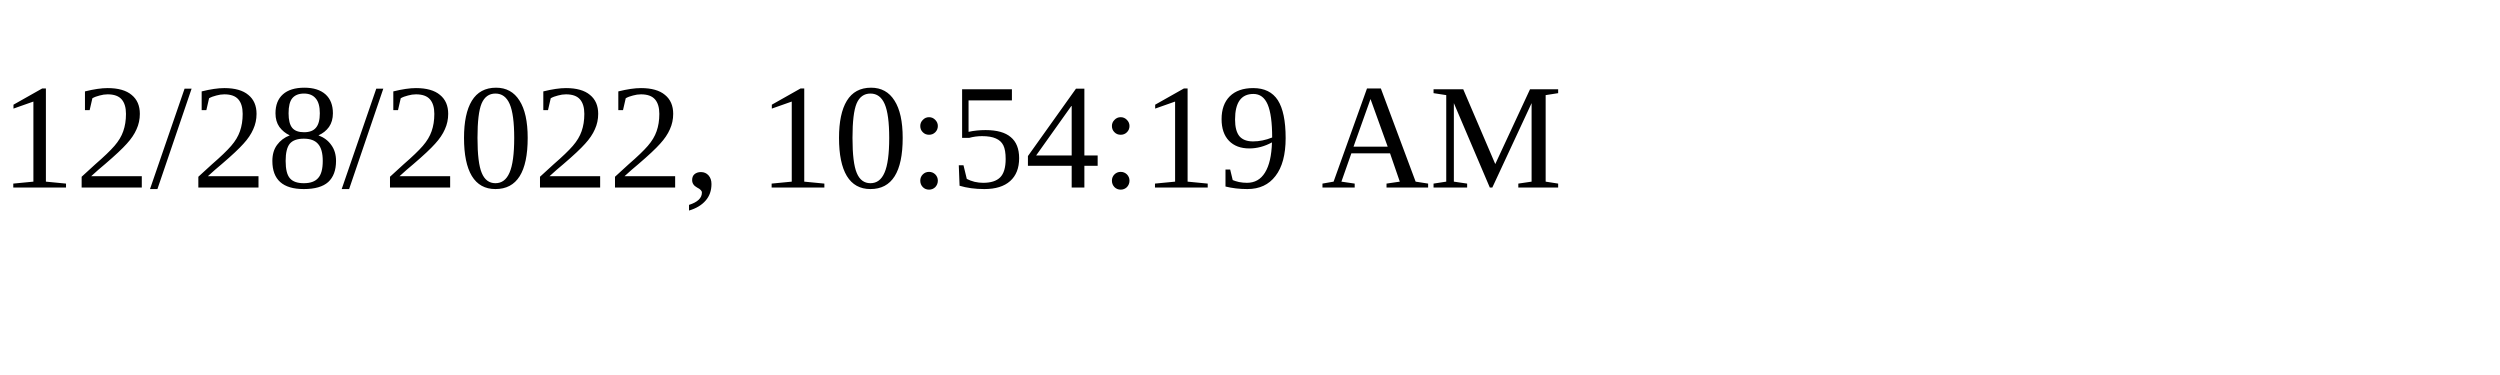
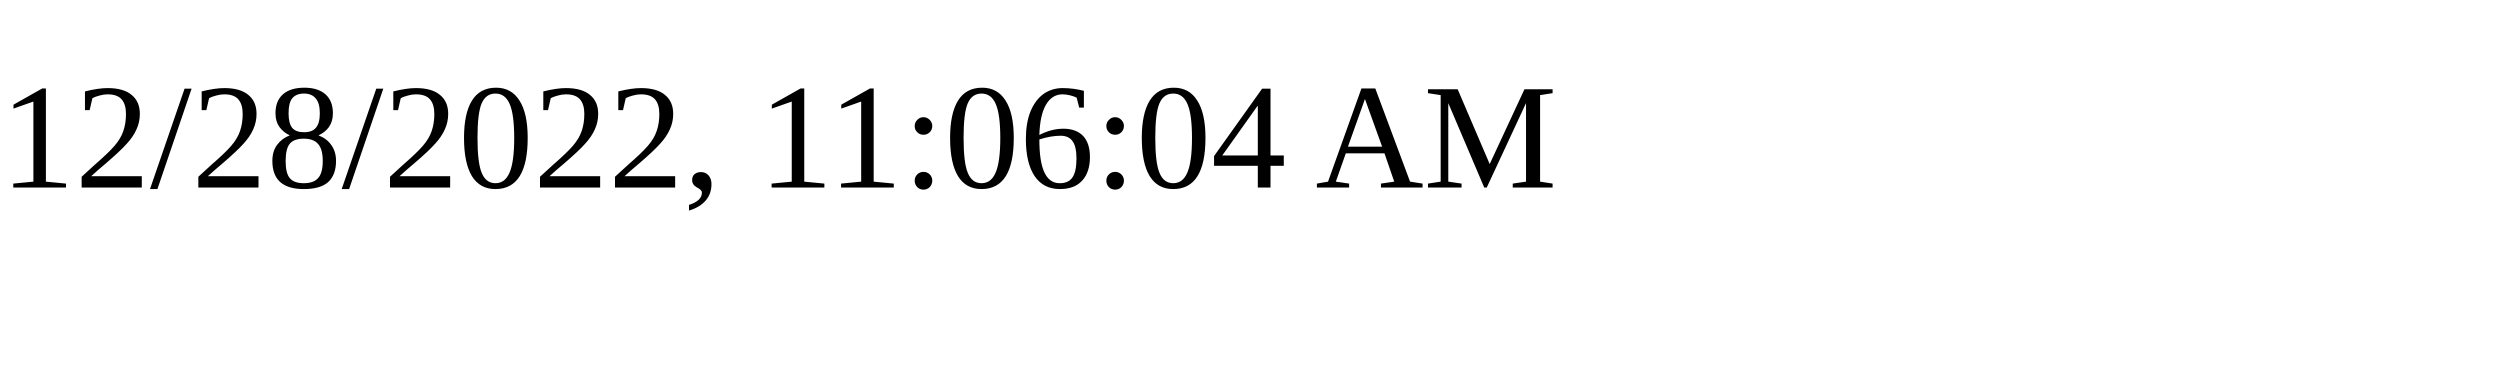
<svg xmlns="http://www.w3.org/2000/svg" height="30" width="200">
-   <text x="0" y="15">12/28/2022, 10:54:19 AM</text>
+   <text x="0" y="15">12/28/2022, 11:06:04 AM</text>
</svg>
